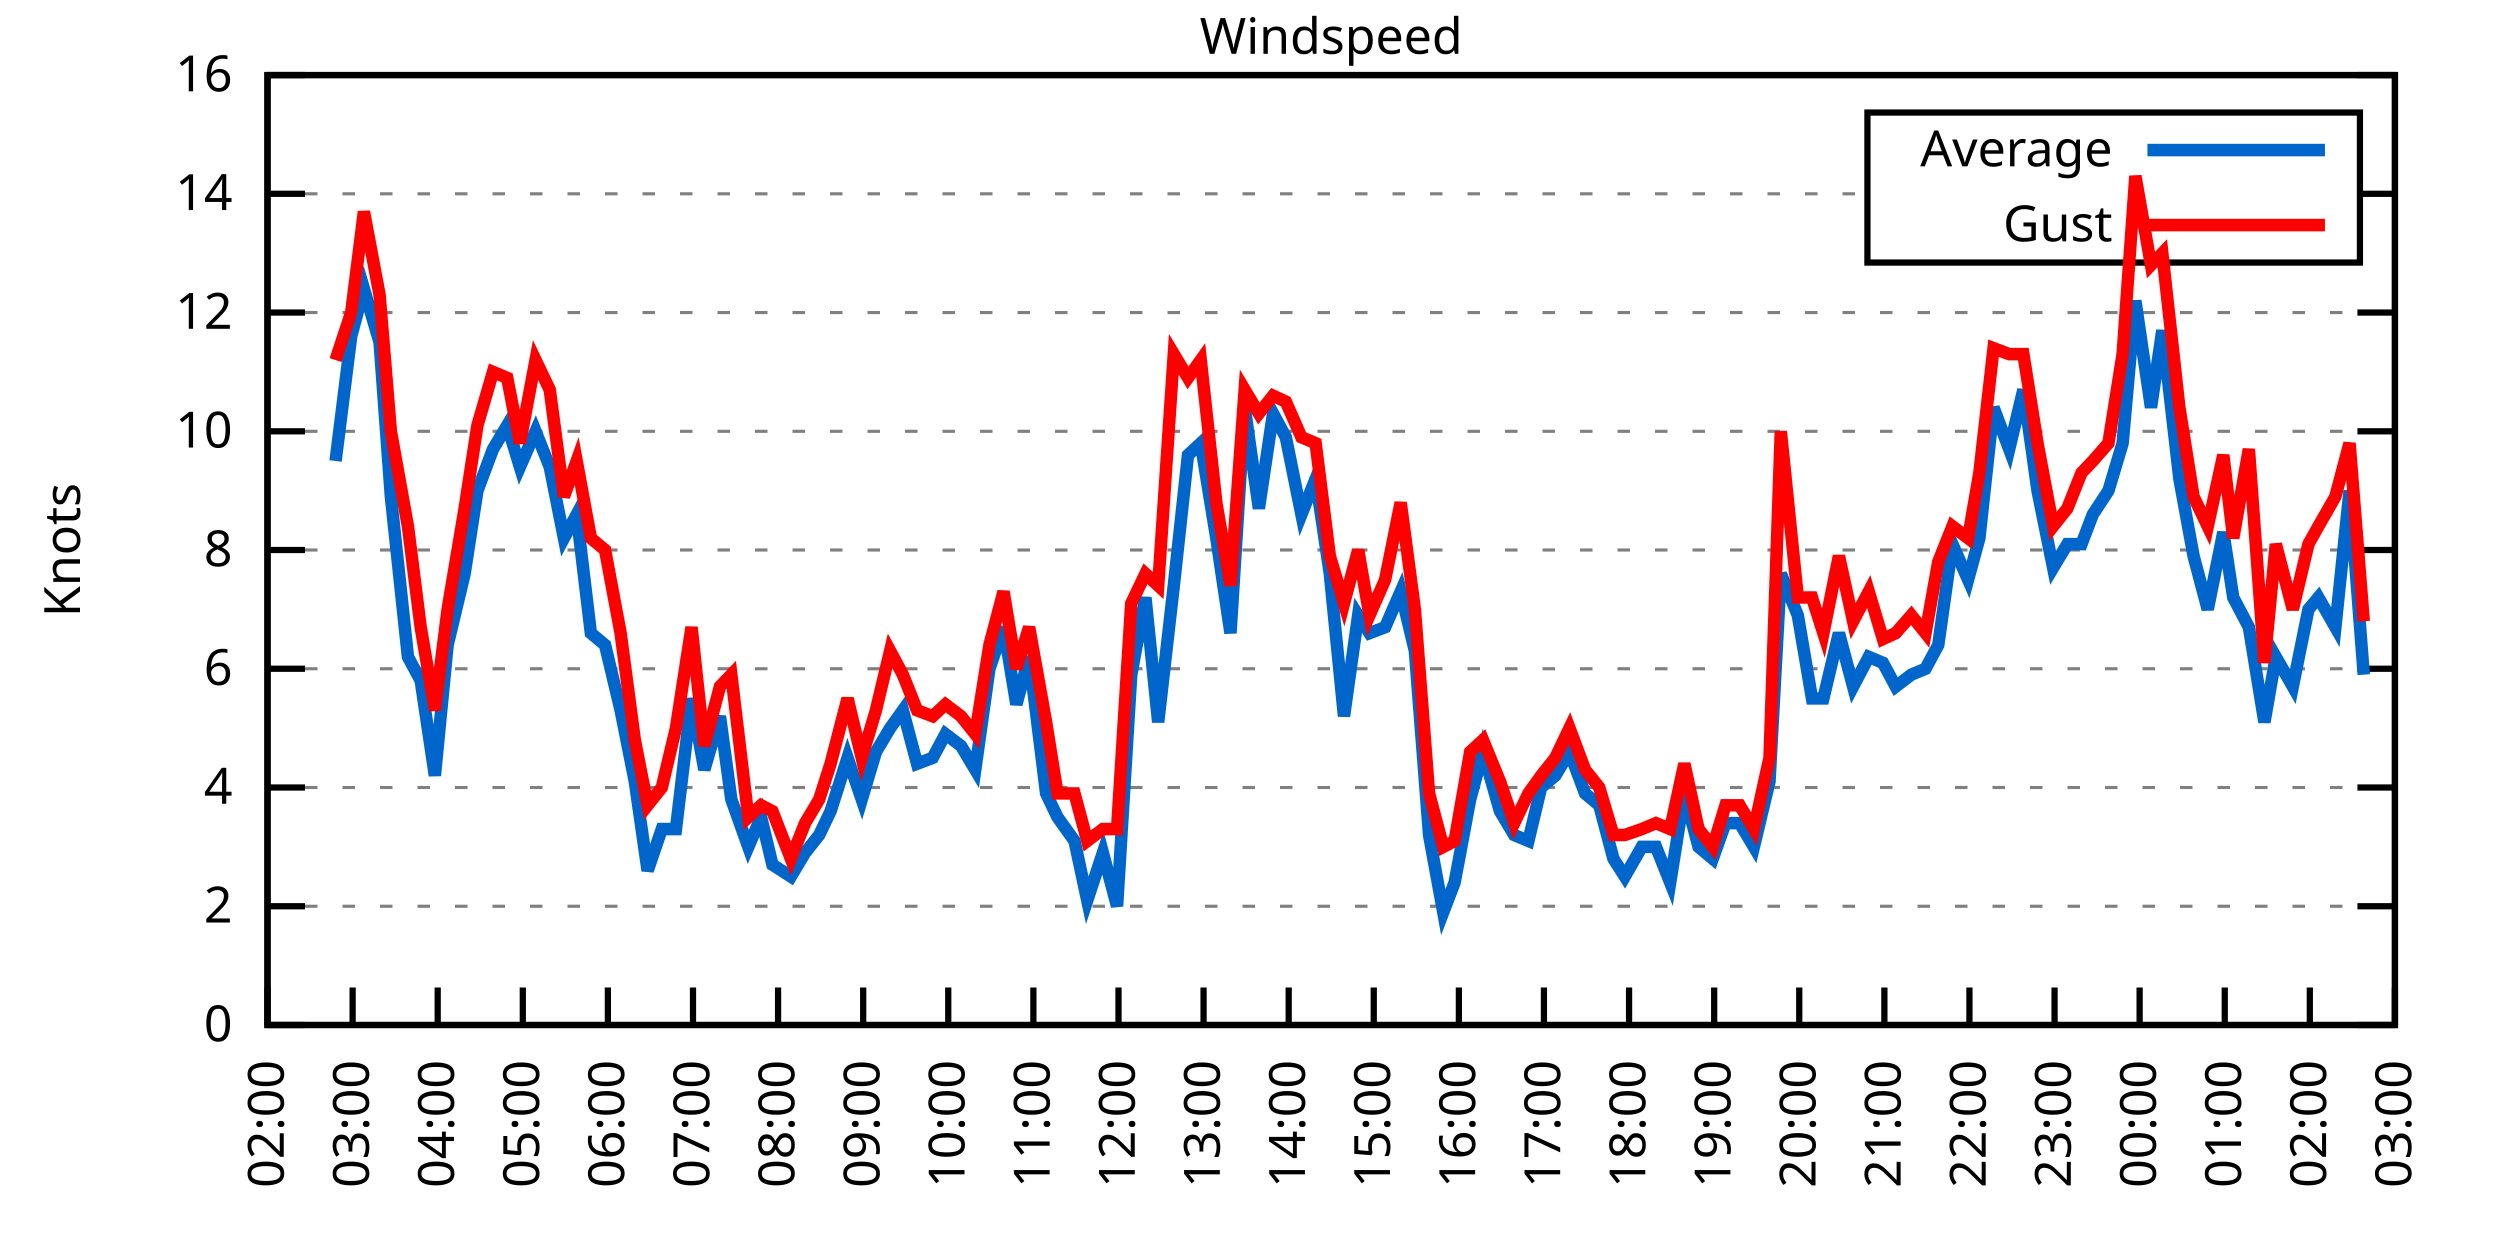
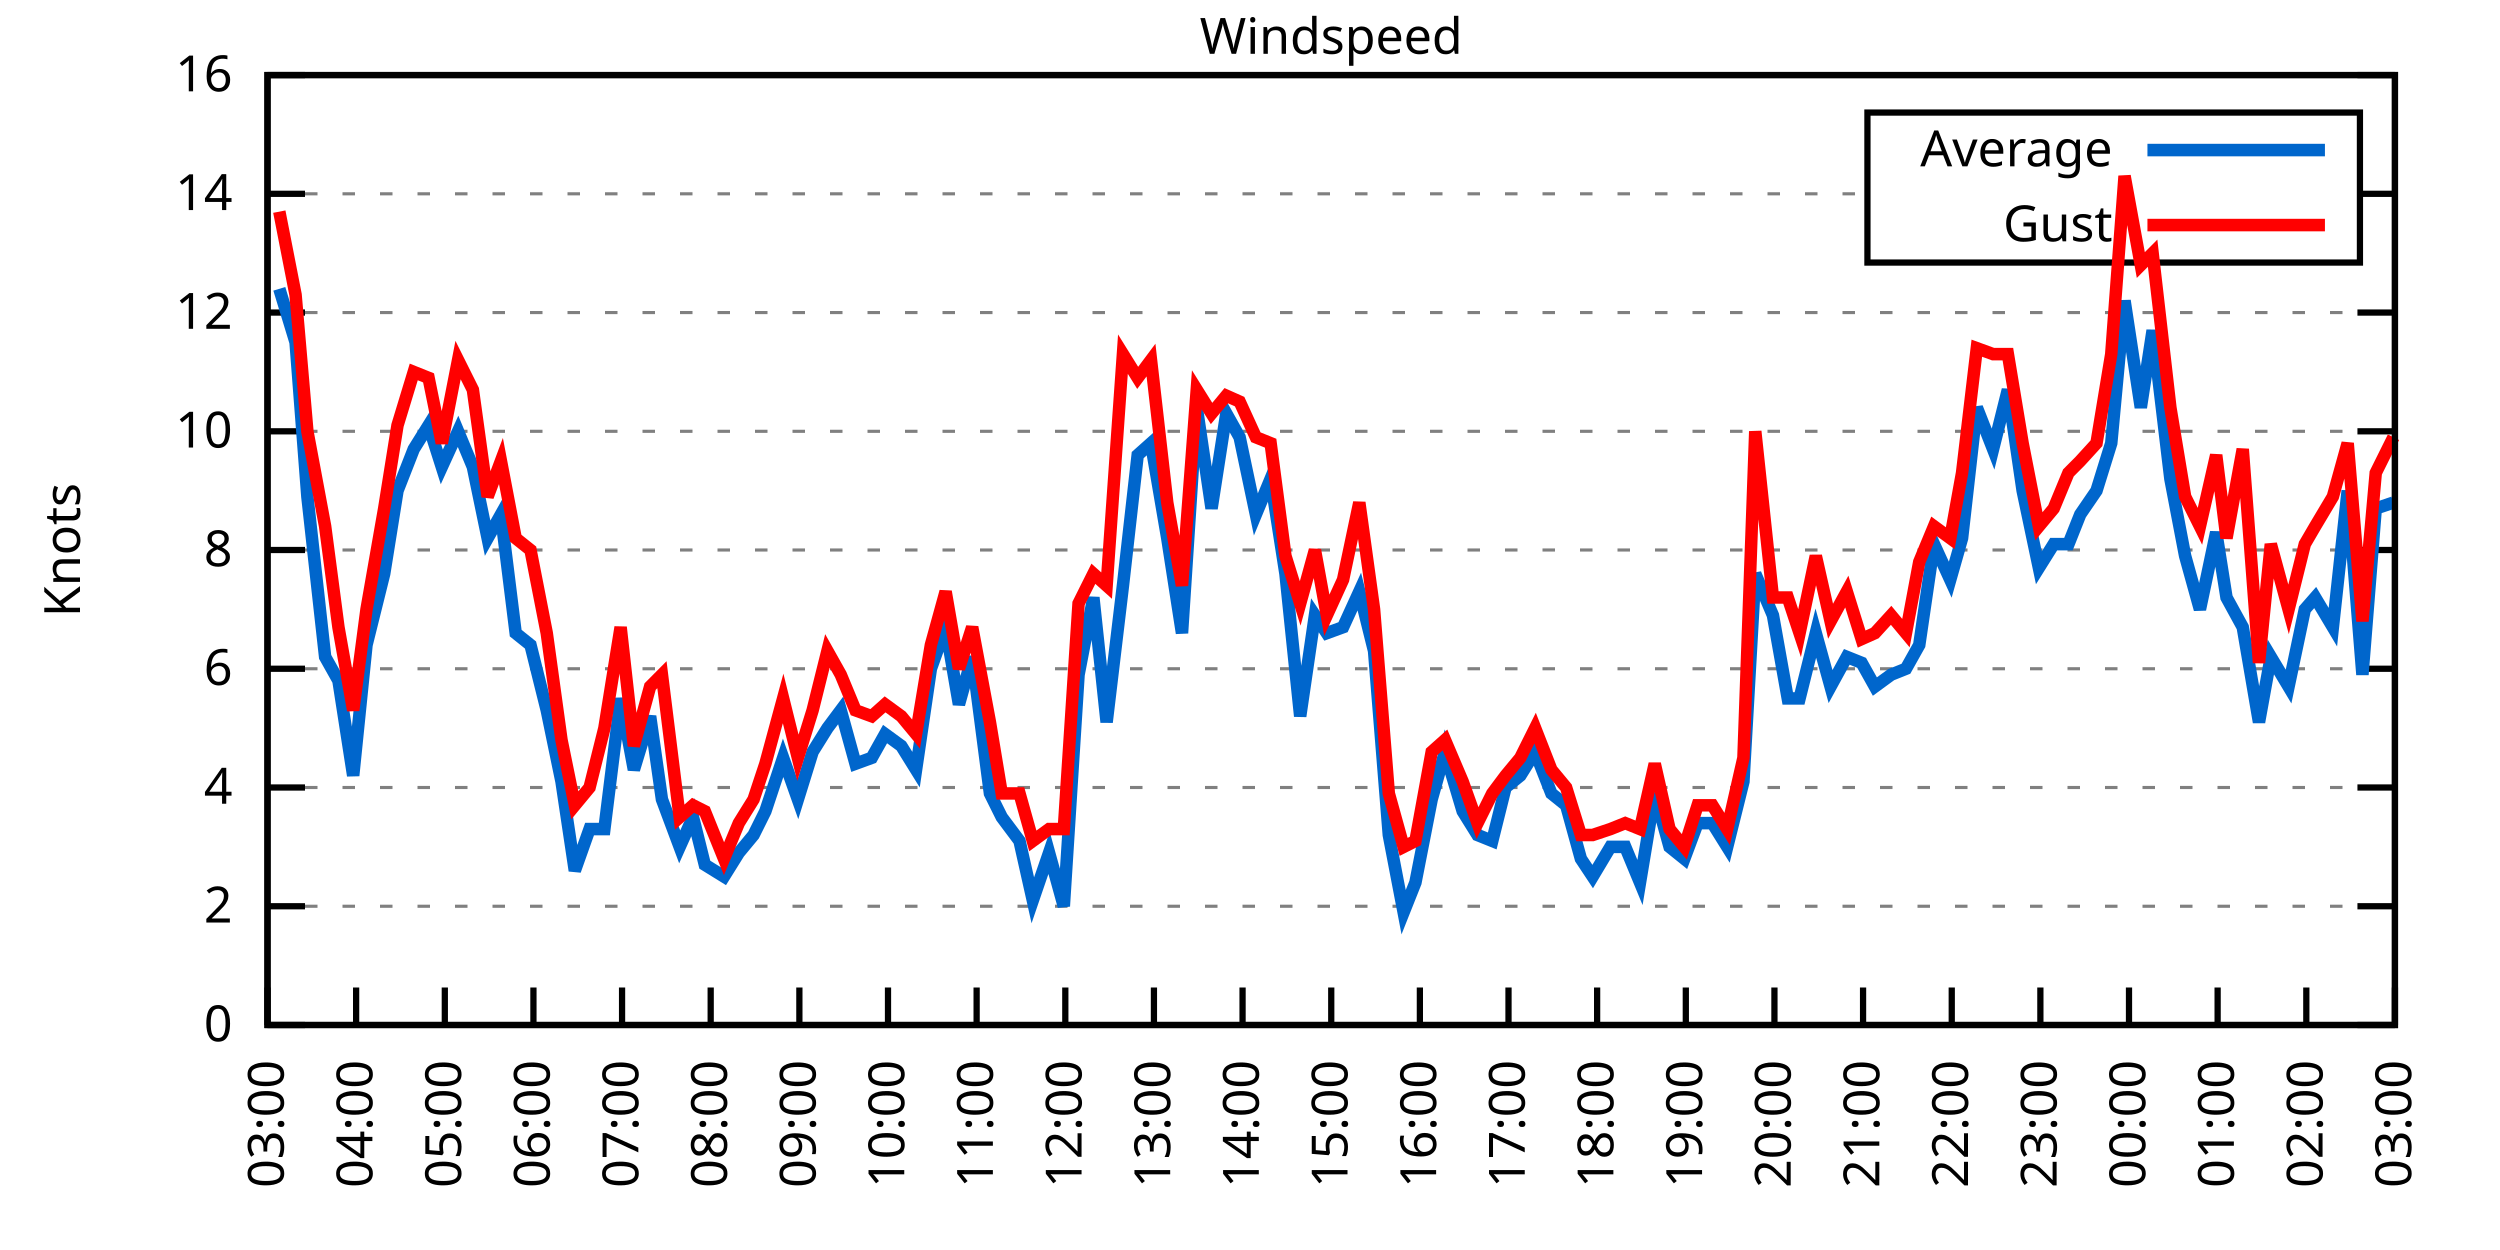
<svg xmlns="http://www.w3.org/2000/svg" xmlns:xlink="http://www.w3.org/1999/xlink" width="400" height="200" viewBox="0 0 400 200">
  <g id="gnuplot_canvas">
    <rect x="0" y="0" width="400" height="200" fill="none" />
    <defs>
      <circle id="gpDot" r="0.5" stroke-width="0.5" stroke="currentColor" />
      <path id="gpPt0" stroke-width="0.333" stroke="currentColor" d="M-1,0 h2 M0,-1 v2" />
      <path id="gpPt1" stroke-width="0.333" stroke="currentColor" d="M-1,-1 L1,1 M1,-1 L-1,1" />
      <path id="gpPt2" stroke-width="0.333" stroke="currentColor" d="M-1,0 L1,0 M0,-1 L0,1 M-1,-1 L1,1 M-1,1 L1,-1" />
      <rect id="gpPt3" stroke-width="0.333" stroke="currentColor" x="-1" y="-1" width="2" height="2" />
      <rect id="gpPt4" stroke-width="0.333" stroke="currentColor" fill="currentColor" x="-1" y="-1" width="2" height="2" />
      <circle id="gpPt5" stroke-width="0.333" stroke="currentColor" cx="0" cy="0" r="1" />
      <use xlink:href="#gpPt5" id="gpPt6" fill="currentColor" stroke="none" />
      <path id="gpPt7" stroke-width="0.333" stroke="currentColor" d="M0,-1.33 L-1.33,0.67 L1.33,0.67 z" />
      <use xlink:href="#gpPt7" id="gpPt8" fill="currentColor" stroke="none" />
      <use xlink:href="#gpPt7" id="gpPt9" stroke="currentColor" transform="rotate(180)" />
      <use xlink:href="#gpPt9" id="gpPt10" fill="currentColor" stroke="none" />
      <use xlink:href="#gpPt3" id="gpPt11" stroke="currentColor" transform="rotate(45)" />
      <use xlink:href="#gpPt11" id="gpPt12" fill="currentColor" stroke="none" />
      <path id="gpPt13" stroke-width="0.333" stroke="currentColor" d="M0,1.330 L1.265,0.411 L0.782,-1.067 L-0.782,-1.076 L-1.265,0.411 z" />
      <use xlink:href="#gpPt13" id="gpPt14" fill="currentColor" stroke="none" />
      <filter id="textbox" filterUnits="objectBoundingBox" x="0" y="0" height="1" width="1">
        <feFlood flood-color="white" flood-opacity="1" result="bgnd" />
        <feComposite in="SourceGraphic" in2="bgnd" operator="atop" />
      </filter>
      <filter id="greybox" filterUnits="objectBoundingBox" x="0" y="0" height="1" width="1">
        <feFlood flood-color="lightgrey" flood-opacity="1" result="grey" />
        <feComposite in="SourceGraphic" in2="grey" operator="atop" />
      </filter>
    </defs>
    <g fill="none" color="white" stroke="currentColor" stroke-width="1.00" stroke-linecap="butt" stroke-linejoin="miter">
</g>
    <g fill="none" color="black" stroke="currentColor" stroke-width="1.00" stroke-linecap="butt" stroke-linejoin="miter">
      <g stroke="none" shape-rendering="crispEdges">
        <polygon fill="rgb(255, 255, 255)" points="42.80,164.00 383.18,164.00 383.18,12.02 42.80,12.02 " />
      </g>
    </g>
    <g fill="none" color="black" stroke="currentColor" stroke-width="1.00" stroke-linecap="butt" stroke-linejoin="miter">
</g>
    <g fill="none" color="black" stroke="black" stroke-width="0.50" stroke-linecap="butt" stroke-linejoin="miter">
</g>
    <g fill="none" color="gray" stroke="currentColor" stroke-width="0.50" stroke-linecap="butt" stroke-linejoin="miter">
      <path stroke="gray" stroke-dasharray="2,4" class="gridline" d="M42.80,164.00 L383.19,164.00  " />
    </g>
    <g fill="none" color="gray" stroke="gray" stroke-width="1.00" stroke-linecap="butt" stroke-linejoin="miter">
</g>
    <g fill="none" color="black" stroke="currentColor" stroke-width="1.00" stroke-linecap="butt" stroke-linejoin="miter">
      <path stroke="black" d="M42.80,164.00 L48.80,164.00 M383.19,164.00 L377.19,164.00  " />
      <g transform="translate(37.20,166.60)" stroke="none" fill="black" font-family="Sans" font-size="8.00" text-anchor="end">
        <text>
          <tspan font-family="Sans"> 0</tspan>
        </text>
      </g>
    </g>
    <g fill="none" color="black" stroke="currentColor" stroke-width="1.00" stroke-linecap="butt" stroke-linejoin="miter">
</g>
    <g fill="none" color="black" stroke="black" stroke-width="0.50" stroke-linecap="butt" stroke-linejoin="miter">
</g>
    <g fill="none" color="gray" stroke="currentColor" stroke-width="0.50" stroke-linecap="butt" stroke-linejoin="miter">
      <path stroke="gray" stroke-dasharray="2,4" class="gridline" d="M42.80,145.00 L383.19,145.00  " />
    </g>
    <g fill="none" color="gray" stroke="gray" stroke-width="1.00" stroke-linecap="butt" stroke-linejoin="miter">
</g>
    <g fill="none" color="black" stroke="currentColor" stroke-width="1.00" stroke-linecap="butt" stroke-linejoin="miter">
      <path stroke="black" d="M42.80,145.00 L48.80,145.00 M383.19,145.00 L377.19,145.00  " />
      <g transform="translate(37.20,147.60)" stroke="none" fill="black" font-family="Sans" font-size="8.00" text-anchor="end">
        <text>
          <tspan font-family="Sans"> 2</tspan>
        </text>
      </g>
    </g>
    <g fill="none" color="black" stroke="currentColor" stroke-width="1.00" stroke-linecap="butt" stroke-linejoin="miter">
</g>
    <g fill="none" color="black" stroke="black" stroke-width="0.50" stroke-linecap="butt" stroke-linejoin="miter">
</g>
    <g fill="none" color="gray" stroke="currentColor" stroke-width="0.50" stroke-linecap="butt" stroke-linejoin="miter">
      <path stroke="gray" stroke-dasharray="2,4" class="gridline" d="M42.80,126.00 L383.19,126.00  " />
    </g>
    <g fill="none" color="gray" stroke="gray" stroke-width="1.00" stroke-linecap="butt" stroke-linejoin="miter">
</g>
    <g fill="none" color="black" stroke="currentColor" stroke-width="1.00" stroke-linecap="butt" stroke-linejoin="miter">
      <path stroke="black" d="M42.80,126.00 L48.80,126.00 M383.19,126.00 L377.19,126.00  " />
      <g transform="translate(37.20,128.60)" stroke="none" fill="black" font-family="Sans" font-size="8.00" text-anchor="end">
        <text>
          <tspan font-family="Sans"> 4</tspan>
        </text>
      </g>
    </g>
    <g fill="none" color="black" stroke="currentColor" stroke-width="1.00" stroke-linecap="butt" stroke-linejoin="miter">
</g>
    <g fill="none" color="black" stroke="black" stroke-width="0.50" stroke-linecap="butt" stroke-linejoin="miter">
</g>
    <g fill="none" color="gray" stroke="currentColor" stroke-width="0.50" stroke-linecap="butt" stroke-linejoin="miter">
      <path stroke="gray" stroke-dasharray="2,4" class="gridline" d="M42.80,107.00 L383.19,107.00  " />
    </g>
    <g fill="none" color="gray" stroke="gray" stroke-width="1.00" stroke-linecap="butt" stroke-linejoin="miter">
</g>
    <g fill="none" color="black" stroke="currentColor" stroke-width="1.00" stroke-linecap="butt" stroke-linejoin="miter">
      <path stroke="black" d="M42.80,107.00 L48.80,107.00 M383.19,107.00 L377.19,107.00  " />
      <g transform="translate(37.20,109.60)" stroke="none" fill="black" font-family="Sans" font-size="8.00" text-anchor="end">
        <text>
          <tspan font-family="Sans"> 6</tspan>
        </text>
      </g>
    </g>
    <g fill="none" color="black" stroke="currentColor" stroke-width="1.00" stroke-linecap="butt" stroke-linejoin="miter">
</g>
    <g fill="none" color="black" stroke="black" stroke-width="0.50" stroke-linecap="butt" stroke-linejoin="miter">
</g>
    <g fill="none" color="gray" stroke="currentColor" stroke-width="0.50" stroke-linecap="butt" stroke-linejoin="miter">
      <path stroke="gray" stroke-dasharray="2,4" class="gridline" d="M42.80,88.00 L383.19,88.00  " />
    </g>
    <g fill="none" color="gray" stroke="gray" stroke-width="1.00" stroke-linecap="butt" stroke-linejoin="miter">
</g>
    <g fill="none" color="black" stroke="currentColor" stroke-width="1.00" stroke-linecap="butt" stroke-linejoin="miter">
      <path stroke="black" d="M42.80,88.00 L48.80,88.00 M383.19,88.00 L377.19,88.00  " />
      <g transform="translate(37.20,90.60)" stroke="none" fill="black" font-family="Sans" font-size="8.00" text-anchor="end">
        <text>
          <tspan font-family="Sans"> 8</tspan>
        </text>
      </g>
    </g>
    <g fill="none" color="black" stroke="currentColor" stroke-width="1.00" stroke-linecap="butt" stroke-linejoin="miter">
</g>
    <g fill="none" color="black" stroke="black" stroke-width="0.50" stroke-linecap="butt" stroke-linejoin="miter">
</g>
    <g fill="none" color="gray" stroke="currentColor" stroke-width="0.50" stroke-linecap="butt" stroke-linejoin="miter">
      <path stroke="gray" stroke-dasharray="2,4" class="gridline" d="M42.80,69.01 L383.19,69.01  " />
    </g>
    <g fill="none" color="gray" stroke="gray" stroke-width="1.00" stroke-linecap="butt" stroke-linejoin="miter">
</g>
    <g fill="none" color="black" stroke="currentColor" stroke-width="1.00" stroke-linecap="butt" stroke-linejoin="miter">
      <path stroke="black" d="M42.80,69.01 L48.80,69.01 M383.19,69.01 L377.19,69.01  " />
      <g transform="translate(37.20,71.61)" stroke="none" fill="black" font-family="Sans" font-size="8.00" text-anchor="end">
        <text>
          <tspan font-family="Sans"> 10</tspan>
        </text>
      </g>
    </g>
    <g fill="none" color="black" stroke="currentColor" stroke-width="1.00" stroke-linecap="butt" stroke-linejoin="miter">
</g>
    <g fill="none" color="black" stroke="black" stroke-width="0.50" stroke-linecap="butt" stroke-linejoin="miter">
</g>
    <g fill="none" color="gray" stroke="currentColor" stroke-width="0.50" stroke-linecap="butt" stroke-linejoin="miter">
      <path stroke="gray" stroke-dasharray="2,4" class="gridline" d="M42.80,50.01 L383.19,50.01  " />
    </g>
    <g fill="none" color="gray" stroke="gray" stroke-width="1.00" stroke-linecap="butt" stroke-linejoin="miter">
</g>
    <g fill="none" color="black" stroke="currentColor" stroke-width="1.00" stroke-linecap="butt" stroke-linejoin="miter">
      <path stroke="black" d="M42.80,50.01 L48.80,50.01 M383.19,50.01 L377.19,50.01  " />
      <g transform="translate(37.20,52.61)" stroke="none" fill="black" font-family="Sans" font-size="8.00" text-anchor="end">
        <text>
          <tspan font-family="Sans"> 12</tspan>
        </text>
      </g>
    </g>
    <g fill="none" color="black" stroke="currentColor" stroke-width="1.00" stroke-linecap="butt" stroke-linejoin="miter">
</g>
    <g fill="none" color="black" stroke="black" stroke-width="0.50" stroke-linecap="butt" stroke-linejoin="miter">
</g>
    <g fill="none" color="gray" stroke="currentColor" stroke-width="0.50" stroke-linecap="butt" stroke-linejoin="miter">
      <path stroke="gray" stroke-dasharray="2,4" class="gridline" d="M42.80,31.01 L298.79,31.01 M377.59,31.01 L383.19,31.01  " />
    </g>
    <g fill="none" color="gray" stroke="gray" stroke-width="1.00" stroke-linecap="butt" stroke-linejoin="miter">
</g>
    <g fill="none" color="black" stroke="currentColor" stroke-width="1.00" stroke-linecap="butt" stroke-linejoin="miter">
      <path stroke="black" d="M42.80,31.01 L48.80,31.01 M383.19,31.01 L377.19,31.01  " />
      <g transform="translate(37.20,33.61)" stroke="none" fill="black" font-family="Sans" font-size="8.00" text-anchor="end">
        <text>
          <tspan font-family="Sans"> 14</tspan>
        </text>
      </g>
    </g>
    <g fill="none" color="black" stroke="currentColor" stroke-width="1.00" stroke-linecap="butt" stroke-linejoin="miter">
</g>
    <g fill="none" color="black" stroke="black" stroke-width="0.50" stroke-linecap="butt" stroke-linejoin="miter">
</g>
    <g fill="none" color="gray" stroke="currentColor" stroke-width="0.50" stroke-linecap="butt" stroke-linejoin="miter">
      <path stroke="gray" stroke-dasharray="2,4" class="gridline" d="M42.80,12.01 L383.19,12.01  " />
    </g>
    <g fill="none" color="gray" stroke="gray" stroke-width="1.00" stroke-linecap="butt" stroke-linejoin="miter">
</g>
    <g fill="none" color="black" stroke="currentColor" stroke-width="1.00" stroke-linecap="butt" stroke-linejoin="miter">
      <path stroke="black" d="M42.80,12.01 L48.80,12.01 M383.19,12.01 L377.19,12.01  " />
      <g transform="translate(37.20,14.61)" stroke="none" fill="black" font-family="Sans" font-size="8.00" text-anchor="end">
        <text>
          <tspan font-family="Sans"> 16</tspan>
        </text>
      </g>
    </g>
    <g fill="none" color="black" stroke="currentColor" stroke-width="1.00" stroke-linecap="butt" stroke-linejoin="miter">
      <path stroke="black" d="M42.80,164.00 L42.80,158.00  " />
      <g transform="translate(45.40,169.60) rotate(270.00)" stroke="none" fill="black" font-family="Sans" font-size="8.00" text-anchor="end">
        <text>
-           <tspan font-family="Sans">02:00</tspan>
-         </text>
-       </g>
-     </g>
-     <g fill="none" color="black" stroke="currentColor" stroke-width="1.00" stroke-linecap="butt" stroke-linejoin="miter">
-       <path stroke="black" d="M56.42,164.00 L56.42,158.00  " />
-       <g transform="translate(59.02,169.60) rotate(270.00)" stroke="none" fill="black" font-family="Sans" font-size="8.00" text-anchor="end">
-         <text>
          <tspan font-family="Sans">03:00</tspan>
        </text>
      </g>
    </g>
    <g fill="none" color="black" stroke="currentColor" stroke-width="1.00" stroke-linecap="butt" stroke-linejoin="miter">
-       <path stroke="black" d="M70.03,164.00 L70.03,158.00  " />
-       <g transform="translate(72.63,169.60) rotate(270.00)" stroke="none" fill="black" font-family="Sans" font-size="8.00" text-anchor="end">
+       <path stroke="black" d="M56.98,164.00 L56.98,158.00  " />
+       <g transform="translate(59.58,169.60) rotate(270.00)" stroke="none" fill="black" font-family="Sans" font-size="8.00" text-anchor="end">
        <text>
          <tspan font-family="Sans">04:00</tspan>
        </text>
      </g>
    </g>
    <g fill="none" color="black" stroke="currentColor" stroke-width="1.00" stroke-linecap="butt" stroke-linejoin="miter">
-       <path stroke="black" d="M83.65,164.00 L83.65,158.00  " />
-       <g transform="translate(86.25,169.60) rotate(270.00)" stroke="none" fill="black" font-family="Sans" font-size="8.00" text-anchor="end">
+       <path stroke="black" d="M71.17,164.00 L71.17,158.00  " />
+       <g transform="translate(73.77,169.60) rotate(270.00)" stroke="none" fill="black" font-family="Sans" font-size="8.00" text-anchor="end">
        <text>
          <tspan font-family="Sans">05:00</tspan>
        </text>
      </g>
    </g>
    <g fill="none" color="black" stroke="currentColor" stroke-width="1.00" stroke-linecap="butt" stroke-linejoin="miter">
-       <path stroke="black" d="M97.26,164.00 L97.26,158.00  " />
-       <g transform="translate(99.86,169.60) rotate(270.00)" stroke="none" fill="black" font-family="Sans" font-size="8.00" text-anchor="end">
+       <path stroke="black" d="M85.35,164.00 L85.35,158.00  " />
+       <g transform="translate(87.95,169.60) rotate(270.00)" stroke="none" fill="black" font-family="Sans" font-size="8.00" text-anchor="end">
        <text>
          <tspan font-family="Sans">06:00</tspan>
        </text>
      </g>
    </g>
    <g fill="none" color="black" stroke="currentColor" stroke-width="1.00" stroke-linecap="butt" stroke-linejoin="miter">
-       <path stroke="black" d="M110.88,164.00 L110.88,158.00  " />
-       <g transform="translate(113.48,169.60) rotate(270.00)" stroke="none" fill="black" font-family="Sans" font-size="8.00" text-anchor="end">
+       <path stroke="black" d="M99.53,164.00 L99.53,158.00  " />
+       <g transform="translate(102.13,169.60) rotate(270.00)" stroke="none" fill="black" font-family="Sans" font-size="8.00" text-anchor="end">
        <text>
          <tspan font-family="Sans">07:00</tspan>
        </text>
      </g>
    </g>
    <g fill="none" color="black" stroke="currentColor" stroke-width="1.00" stroke-linecap="butt" stroke-linejoin="miter">
-       <path stroke="black" d="M124.49,164.00 L124.49,158.00  " />
-       <g transform="translate(127.09,169.60) rotate(270.00)" stroke="none" fill="black" font-family="Sans" font-size="8.00" text-anchor="end">
+       <path stroke="black" d="M113.71,164.00 L113.71,158.00  " />
+       <g transform="translate(116.31,169.60) rotate(270.00)" stroke="none" fill="black" font-family="Sans" font-size="8.00" text-anchor="end">
        <text>
          <tspan font-family="Sans">08:00</tspan>
        </text>
      </g>
    </g>
    <g fill="none" color="black" stroke="currentColor" stroke-width="1.00" stroke-linecap="butt" stroke-linejoin="miter">
-       <path stroke="black" d="M138.11,164.00 L138.11,158.00  " />
-       <g transform="translate(140.71,169.60) rotate(270.00)" stroke="none" fill="black" font-family="Sans" font-size="8.00" text-anchor="end">
+       <path stroke="black" d="M127.90,164.00 L127.90,158.00  " />
+       <g transform="translate(130.50,169.60) rotate(270.00)" stroke="none" fill="black" font-family="Sans" font-size="8.00" text-anchor="end">
        <text>
          <tspan font-family="Sans">09:00</tspan>
        </text>
      </g>
    </g>
    <g fill="none" color="black" stroke="currentColor" stroke-width="1.00" stroke-linecap="butt" stroke-linejoin="miter">
-       <path stroke="black" d="M151.72,164.00 L151.72,158.00  " />
-       <g transform="translate(154.32,169.60) rotate(270.00)" stroke="none" fill="black" font-family="Sans" font-size="8.00" text-anchor="end">
+       <path stroke="black" d="M142.08,164.00 L142.08,158.00  " />
+       <g transform="translate(144.68,169.60) rotate(270.00)" stroke="none" fill="black" font-family="Sans" font-size="8.00" text-anchor="end">
        <text>
          <tspan font-family="Sans">10:00</tspan>
        </text>
      </g>
    </g>
    <g fill="none" color="black" stroke="currentColor" stroke-width="1.00" stroke-linecap="butt" stroke-linejoin="miter">
-       <path stroke="black" d="M165.34,164.00 L165.34,158.00  " />
-       <g transform="translate(167.94,169.60) rotate(270.00)" stroke="none" fill="black" font-family="Sans" font-size="8.00" text-anchor="end">
+       <path stroke="black" d="M156.26,164.00 L156.26,158.00  " />
+       <g transform="translate(158.86,169.60) rotate(270.00)" stroke="none" fill="black" font-family="Sans" font-size="8.00" text-anchor="end">
        <text>
          <tspan font-family="Sans">11:00</tspan>
        </text>
      </g>
    </g>
    <g fill="none" color="black" stroke="currentColor" stroke-width="1.00" stroke-linecap="butt" stroke-linejoin="miter">
-       <path stroke="black" d="M178.96,164.00 L178.96,158.00  " />
-       <g transform="translate(181.56,169.60) rotate(270.00)" stroke="none" fill="black" font-family="Sans" font-size="8.00" text-anchor="end">
+       <path stroke="black" d="M170.45,164.00 L170.45,158.00  " />
+       <g transform="translate(173.05,169.60) rotate(270.00)" stroke="none" fill="black" font-family="Sans" font-size="8.00" text-anchor="end">
        <text>
          <tspan font-family="Sans">12:00</tspan>
        </text>
      </g>
    </g>
    <g fill="none" color="black" stroke="currentColor" stroke-width="1.00" stroke-linecap="butt" stroke-linejoin="miter">
-       <path stroke="black" d="M192.57,164.00 L192.57,158.00  " />
-       <g transform="translate(195.17,169.60) rotate(270.00)" stroke="none" fill="black" font-family="Sans" font-size="8.00" text-anchor="end">
+       <path stroke="black" d="M184.63,164.00 L184.63,158.00  " />
+       <g transform="translate(187.23,169.60) rotate(270.00)" stroke="none" fill="black" font-family="Sans" font-size="8.00" text-anchor="end">
        <text>
          <tspan font-family="Sans">13:00</tspan>
        </text>
      </g>
    </g>
    <g fill="none" color="black" stroke="currentColor" stroke-width="1.00" stroke-linecap="butt" stroke-linejoin="miter">
-       <path stroke="black" d="M206.19,164.00 L206.19,158.00  " />
-       <g transform="translate(208.79,169.60) rotate(270.00)" stroke="none" fill="black" font-family="Sans" font-size="8.00" text-anchor="end">
+       <path stroke="black" d="M198.81,164.00 L198.81,158.00  " />
+       <g transform="translate(201.41,169.60) rotate(270.00)" stroke="none" fill="black" font-family="Sans" font-size="8.00" text-anchor="end">
        <text>
          <tspan font-family="Sans">14:00</tspan>
        </text>
      </g>
    </g>
    <g fill="none" color="black" stroke="currentColor" stroke-width="1.00" stroke-linecap="butt" stroke-linejoin="miter">
-       <path stroke="black" d="M219.80,164.00 L219.80,158.00  " />
-       <g transform="translate(222.40,169.60) rotate(270.00)" stroke="none" fill="black" font-family="Sans" font-size="8.00" text-anchor="end">
+       <path stroke="black" d="M213.00,164.00 L213.00,158.00  " />
+       <g transform="translate(215.60,169.60) rotate(270.00)" stroke="none" fill="black" font-family="Sans" font-size="8.00" text-anchor="end">
        <text>
          <tspan font-family="Sans">15:00</tspan>
        </text>
      </g>
    </g>
    <g fill="none" color="black" stroke="currentColor" stroke-width="1.00" stroke-linecap="butt" stroke-linejoin="miter">
-       <path stroke="black" d="M233.42,164.00 L233.42,158.00  " />
-       <g transform="translate(236.02,169.60) rotate(270.00)" stroke="none" fill="black" font-family="Sans" font-size="8.00" text-anchor="end">
+       <path stroke="black" d="M227.18,164.00 L227.18,158.00  " />
+       <g transform="translate(229.78,169.60) rotate(270.00)" stroke="none" fill="black" font-family="Sans" font-size="8.00" text-anchor="end">
        <text>
          <tspan font-family="Sans">16:00</tspan>
        </text>
      </g>
    </g>
    <g fill="none" color="black" stroke="currentColor" stroke-width="1.00" stroke-linecap="butt" stroke-linejoin="miter">
-       <path stroke="black" d="M247.03,164.00 L247.03,158.00  " />
-       <g transform="translate(249.63,169.60) rotate(270.00)" stroke="none" fill="black" font-family="Sans" font-size="8.00" text-anchor="end">
+       <path stroke="black" d="M241.36,164.00 L241.36,158.00  " />
+       <g transform="translate(243.96,169.60) rotate(270.00)" stroke="none" fill="black" font-family="Sans" font-size="8.00" text-anchor="end">
        <text>
          <tspan font-family="Sans">17:00</tspan>
        </text>
      </g>
    </g>
    <g fill="none" color="black" stroke="currentColor" stroke-width="1.00" stroke-linecap="butt" stroke-linejoin="miter">
-       <path stroke="black" d="M260.65,164.00 L260.65,158.00  " />
-       <g transform="translate(263.25,169.60) rotate(270.00)" stroke="none" fill="black" font-family="Sans" font-size="8.00" text-anchor="end">
+       <path stroke="black" d="M255.54,164.00 L255.54,158.00  " />
+       <g transform="translate(258.14,169.60) rotate(270.00)" stroke="none" fill="black" font-family="Sans" font-size="8.00" text-anchor="end">
        <text>
          <tspan font-family="Sans">18:00</tspan>
        </text>
      </g>
    </g>
    <g fill="none" color="black" stroke="currentColor" stroke-width="1.00" stroke-linecap="butt" stroke-linejoin="miter">
-       <path stroke="black" d="M274.27,164.00 L274.27,158.00  " />
-       <g transform="translate(276.87,169.60) rotate(270.00)" stroke="none" fill="black" font-family="Sans" font-size="8.00" text-anchor="end">
+       <path stroke="black" d="M269.73,164.00 L269.73,158.00  " />
+       <g transform="translate(272.33,169.60) rotate(270.00)" stroke="none" fill="black" font-family="Sans" font-size="8.00" text-anchor="end">
        <text>
          <tspan font-family="Sans">19:00</tspan>
        </text>
      </g>
    </g>
    <g fill="none" color="black" stroke="currentColor" stroke-width="1.00" stroke-linecap="butt" stroke-linejoin="miter">
-       <path stroke="black" d="M287.88,164.00 L287.88,158.00  " />
-       <g transform="translate(290.48,169.60) rotate(270.00)" stroke="none" fill="black" font-family="Sans" font-size="8.00" text-anchor="end">
+       <path stroke="black" d="M283.91,164.00 L283.91,158.00  " />
+       <g transform="translate(286.51,169.60) rotate(270.00)" stroke="none" fill="black" font-family="Sans" font-size="8.00" text-anchor="end">
        <text>
          <tspan font-family="Sans">20:00</tspan>
        </text>
      </g>
    </g>
    <g fill="none" color="black" stroke="currentColor" stroke-width="1.00" stroke-linecap="butt" stroke-linejoin="miter">
-       <path stroke="black" d="M301.50,164.00 L301.50,158.00  " />
-       <g transform="translate(304.10,169.60) rotate(270.00)" stroke="none" fill="black" font-family="Sans" font-size="8.00" text-anchor="end">
+       <path stroke="black" d="M298.09,164.00 L298.09,158.00  " />
+       <g transform="translate(300.69,169.60) rotate(270.00)" stroke="none" fill="black" font-family="Sans" font-size="8.00" text-anchor="end">
        <text>
          <tspan font-family="Sans">21:00</tspan>
        </text>
      </g>
    </g>
    <g fill="none" color="black" stroke="currentColor" stroke-width="1.00" stroke-linecap="butt" stroke-linejoin="miter">
-       <path stroke="black" d="M315.11,164.00 L315.11,158.00  " />
-       <g transform="translate(317.71,169.60) rotate(270.00)" stroke="none" fill="black" font-family="Sans" font-size="8.00" text-anchor="end">
+       <path stroke="black" d="M312.28,164.00 L312.28,158.00  " />
+       <g transform="translate(314.88,169.60) rotate(270.00)" stroke="none" fill="black" font-family="Sans" font-size="8.00" text-anchor="end">
        <text>
          <tspan font-family="Sans">22:00</tspan>
        </text>
      </g>
    </g>
    <g fill="none" color="black" stroke="currentColor" stroke-width="1.00" stroke-linecap="butt" stroke-linejoin="miter">
-       <path stroke="black" d="M328.73,164.00 L328.73,158.00  " />
-       <g transform="translate(331.33,169.60) rotate(270.00)" stroke="none" fill="black" font-family="Sans" font-size="8.00" text-anchor="end">
+       <path stroke="black" d="M326.46,164.00 L326.46,158.00  " />
+       <g transform="translate(329.06,169.60) rotate(270.00)" stroke="none" fill="black" font-family="Sans" font-size="8.00" text-anchor="end">
        <text>
          <tspan font-family="Sans">23:00</tspan>
        </text>
      </g>
    </g>
    <g fill="none" color="black" stroke="currentColor" stroke-width="1.00" stroke-linecap="butt" stroke-linejoin="miter">
-       <path stroke="black" d="M342.34,164.00 L342.34,158.00  " />
-       <g transform="translate(344.94,169.60) rotate(270.00)" stroke="none" fill="black" font-family="Sans" font-size="8.00" text-anchor="end">
+       <path stroke="black" d="M340.64,164.00 L340.64,158.00  " />
+       <g transform="translate(343.24,169.60) rotate(270.00)" stroke="none" fill="black" font-family="Sans" font-size="8.00" text-anchor="end">
        <text>
          <tspan font-family="Sans">00:00</tspan>
        </text>
      </g>
    </g>
    <g fill="none" color="black" stroke="currentColor" stroke-width="1.00" stroke-linecap="butt" stroke-linejoin="miter">
-       <path stroke="black" d="M355.96,164.00 L355.96,158.00  " />
-       <g transform="translate(358.56,169.60) rotate(270.00)" stroke="none" fill="black" font-family="Sans" font-size="8.00" text-anchor="end">
+       <path stroke="black" d="M354.82,164.00 L354.82,158.00  " />
+       <g transform="translate(357.42,169.60) rotate(270.00)" stroke="none" fill="black" font-family="Sans" font-size="8.00" text-anchor="end">
        <text>
          <tspan font-family="Sans">01:00</tspan>
        </text>
      </g>
    </g>
    <g fill="none" color="black" stroke="currentColor" stroke-width="1.00" stroke-linecap="butt" stroke-linejoin="miter">
-       <path stroke="black" d="M369.57,164.00 L369.57,158.00  " />
-       <g transform="translate(372.17,169.60) rotate(270.00)" stroke="none" fill="black" font-family="Sans" font-size="8.00" text-anchor="end">
+       <path stroke="black" d="M369.01,164.00 L369.01,158.00  " />
+       <g transform="translate(371.61,169.60) rotate(270.00)" stroke="none" fill="black" font-family="Sans" font-size="8.00" text-anchor="end">
        <text>
          <tspan font-family="Sans">02:00</tspan>
        </text>
      </g>
    </g>
    <g fill="none" color="black" stroke="currentColor" stroke-width="1.00" stroke-linecap="butt" stroke-linejoin="miter">
      <path stroke="black" d="M383.19,164.00 L383.19,158.00  " />
      <g transform="translate(385.79,169.60) rotate(270.00)" stroke="none" fill="black" font-family="Sans" font-size="8.00" text-anchor="end">
        <text>
          <tspan font-family="Sans">03:00</tspan>
        </text>
      </g>
    </g>
    <g fill="none" color="black" stroke="currentColor" stroke-width="1.00" stroke-linecap="butt" stroke-linejoin="miter">
</g>
    <g fill="none" color="black" stroke="currentColor" stroke-width="1.00" stroke-linecap="butt" stroke-linejoin="miter">
      <path stroke="black" d="M42.80,12.01 L42.80,164.00 L383.19,164.00 L383.19,12.01 L42.80,12.01 Z  " />
    </g>
    <g fill="none" color="black" stroke="currentColor" stroke-width="1.00" stroke-linecap="butt" stroke-linejoin="miter">
</g>
    <g fill="none" color="black" stroke="currentColor" stroke-width="1.00" stroke-linecap="butt" stroke-linejoin="miter">
      <path stroke="black" d="M298.79,42.01 L298.79,18.01 L377.59,18.01 L377.59,42.01 L298.79,42.01 Z  " />
    </g>
    <g id="Windspeed_plot_1">
      <g fill="none" color="white" stroke="black" stroke-width="2.00" stroke-linecap="butt" stroke-linejoin="miter">
</g>
      <g fill="none" color="black" stroke="currentColor" stroke-width="2.00" stroke-linecap="butt" stroke-linejoin="miter">
        <g transform="translate(337.99,26.61)" stroke="none" fill="black" font-family="Sans" font-size="8.00" text-anchor="end">
          <text>
            <tspan font-family="Sans">Average</tspan>
          </text>
        </g>
      </g>
      <g fill="none" color="black" stroke="currentColor" stroke-width="2.00" stroke-linecap="butt" stroke-linejoin="miter">
-         <path stroke="rgb(  0, 102, 204)" d="M343.59,24.01 L371.99,24.01 M53.69,73.76 L56.19,53.81 L58.23,46.21 L60.73,54.76 L62.54,79.46 L65.27,105.10   L67.31,108.90 L69.58,124.10 L71.62,103.20 L74.34,91.80 L76.39,78.51 L78.88,71.86 L81.15,68.06 L83.19,74.71   L85.69,69.01 L87.96,74.71 L90.23,86.11 L92.27,82.31 L94.54,101.30 L96.81,103.20 L99.30,113.65 L101.57,125.05   L103.62,139.30 L105.89,132.65 L108.15,132.65 L110.65,111.75 L112.69,123.15 L115.19,114.60 L117.01,127.90 L119.73,135.50   L121.77,130.75 L123.59,138.35 L126.54,140.25 L128.81,136.45 L131.07,133.60 L132.89,129.80 L135.61,121.25 L137.88,127.90   L140.15,120.30 L142.42,116.50 L144.46,113.65 L146.73,122.20 L149.23,121.25 L151.27,117.45 L153.77,119.35 L156.04,123.15   L158.31,107.00 L160.57,100.35 L162.62,112.70 L164.66,105.10 L167.38,126.95 L169.20,130.75 L171.92,134.55 L173.96,144.05   L176.46,136.45 L178.73,145.00 L181.00,107.95 L183.27,95.60 L185.31,115.55 L187.81,93.70 L190.08,72.81 L192.12,70.91   L194.61,86.11 L196.88,101.30 L199.15,65.21 L201.42,81.36 L203.69,66.16 L205.73,69.96 L208.23,82.31 L210.50,76.61   L212.77,91.80 L215.04,114.60 L217.31,98.45 L219.12,101.30 L221.62,100.35 L224.11,94.65 L226.38,104.15 L228.65,133.60   L230.92,145.95 L232.74,141.20 L235.23,127.90 L237.28,120.30 L240.00,129.80 L242.27,133.60 L244.54,134.55 L246.58,126.00   L248.85,124.10 L251.12,120.30 L253.61,126.95 L255.88,128.85 L258.15,137.40 L259.97,140.25 L262.69,135.50 L264.96,135.50   L267.23,141.20 L269.50,126.95 L271.77,135.50 L274.04,137.40 L276.08,131.70 L278.35,131.70 L280.62,135.50 L283.12,125.05   L284.93,91.80 L287.65,98.45 L289.92,111.75 L291.74,111.75 L294.23,101.30 L296.50,109.85 L299.00,105.10 L301.27,106.05   L303.31,109.85 L305.81,107.95 L308.08,107.00 L310.12,103.20 L312.39,87.06 L314.89,92.75 L316.70,86.11 L318.97,65.21   L321.47,71.86 L323.74,62.36 L326.00,78.51 L328.50,90.85 L330.77,87.06 L333.04,87.06 L334.85,82.31 L337.35,78.51   L339.62,70.91 L341.66,48.11 L344.16,65.21 L345.97,52.86 L348.70,76.61 L350.97,88.95 L353.24,97.50 L355.73,85.16   L357.32,95.60 L359.82,100.35 L362.31,115.55 L364.13,105.10 L366.85,109.85 L369.35,97.50 L370.94,95.60 L373.66,100.35   L375.93,78.51 L378.20,107.95  " />
+         <path stroke="rgb(  0, 102, 204)" d="M343.59,24.01 L371.99,24.01 M44.69,46.21 L47.29,54.76 L49.18,79.46 L52.02,105.10 L54.15,108.90 L56.51,124.10   L58.64,103.20 L61.47,91.80 L63.60,78.51 L66.20,71.86 L68.57,68.06 L70.69,74.71 L73.29,69.01 L75.66,74.71   L78.02,86.11 L80.15,82.31 L82.51,101.30 L84.88,103.20 L87.48,113.65 L89.84,125.05 L91.97,139.30 L94.33,132.65   L96.70,132.65 L99.30,111.75 L101.42,123.15 L104.02,114.60 L105.91,127.90 L108.75,135.50 L110.88,130.75 L112.77,138.35   L115.84,140.25 L118.21,136.45 L120.57,133.60 L122.46,129.80 L125.30,121.25 L127.66,127.90 L130.02,120.30 L132.39,116.50   L134.52,113.65 L136.88,122.20 L139.48,121.25 L141.61,117.45 L144.21,119.35 L146.57,123.15 L148.94,107.00 L151.30,100.35   L153.43,112.70 L155.55,105.10 L158.39,126.95 L160.28,130.75 L163.12,134.55 L165.25,144.05 L167.85,136.45 L170.21,145.00   L172.57,107.95 L174.94,95.60 L177.06,115.55 L179.67,93.70 L182.03,72.81 L184.16,70.91 L186.76,86.11 L189.12,101.30   L191.48,65.21 L193.85,81.36 L196.21,66.16 L198.34,69.96 L200.94,82.31 L203.30,76.61 L205.67,91.80 L208.03,114.60   L210.39,98.45 L212.29,101.30 L214.89,100.35 L217.49,94.65 L219.85,104.15 L222.21,133.60 L224.58,145.95 L226.47,141.20   L229.07,127.90 L231.20,120.30 L234.03,129.80 L236.40,133.60 L238.76,134.55 L240.89,126.00 L243.25,124.10 L245.62,120.30   L248.22,126.95 L250.58,128.85 L252.94,137.40 L254.83,140.25 L257.67,135.50 L260.04,135.50 L262.40,141.20 L264.76,126.95   L267.13,135.50 L269.49,137.40 L271.62,131.70 L273.98,131.70 L276.35,135.50 L278.95,125.05 L280.84,91.80 L283.67,98.45   L286.04,111.75 L287.93,111.75 L290.53,101.30 L292.89,109.85 L295.49,105.10 L297.86,106.05 L299.98,109.85 L302.58,107.95   L304.95,107.00 L307.08,103.20 L309.44,87.06 L312.04,92.75 L313.93,86.11 L316.29,65.21 L318.89,71.86 L321.26,62.36   L323.62,78.51 L326.22,90.85 L328.59,87.06 L330.95,87.06 L332.84,82.31 L335.44,78.51 L337.80,70.91 L339.93,48.11   L342.53,65.21 L344.42,52.86 L347.26,76.61 L349.62,88.95 L351.99,97.50 L354.59,85.16 L356.24,95.60 L358.84,100.35   L361.44,115.55 L363.33,105.10 L366.17,109.85 L368.77,97.50 L370.43,95.60 L373.26,100.35 L375.63,78.51 L377.99,107.95   L380.12,81.36 L382.95,80.41  " />
      </g>
    </g>
    <g id="Windspeed_plot_2">
      <g fill="none" color="black" stroke="currentColor" stroke-width="2.00" stroke-linecap="butt" stroke-linejoin="miter">
        <g transform="translate(337.99,38.61)" stroke="none" fill="black" font-family="Sans" font-size="8.00" text-anchor="end">
          <text>
            <tspan font-family="Sans">Gust</tspan>
          </text>
        </g>
      </g>
      <g fill="none" color="black" stroke="currentColor" stroke-width="2.00" stroke-linecap="butt" stroke-linejoin="miter">
-         <path stroke="rgb(255,   0,   0)" d="M343.59,36.01 L371.99,36.01 M53.69,57.61 L56.19,50.01 L58.23,33.86 L60.73,47.16 L62.54,69.01 L65.27,84.21   L67.31,100.35 L69.58,113.65 L71.62,97.50 L74.34,81.36 L76.39,68.06 L78.88,59.51 L81.15,60.46 L83.19,70.91   L85.69,57.61 L87.96,62.36 L90.23,79.46 L92.27,73.76 L94.54,86.11 L96.81,88.00 L99.30,101.30 L101.57,118.40   L103.62,128.85 L105.89,126.00 L108.15,116.50 L110.65,100.35 L112.69,119.35 L115.19,109.85 L117.01,107.95 L119.73,130.75   L121.77,128.85 L123.59,129.80 L126.54,137.40 L128.81,131.70 L131.07,127.90 L132.89,122.20 L135.61,111.75 L137.88,121.25   L140.15,113.65 L142.42,104.15 L144.46,107.95 L146.73,113.65 L149.23,114.60 L151.27,112.70 L153.77,114.60 L156.04,117.45   L158.31,103.20 L160.57,94.65 L162.62,107.00 L164.66,100.35 L167.38,115.55 L169.20,126.95 L171.92,126.95 L173.96,134.55   L176.46,132.65 L178.73,132.65 L181.00,96.55 L183.27,91.80 L185.31,93.70 L187.81,56.66 L190.08,60.46 L192.12,57.61   L194.61,80.41 L196.88,93.70 L199.15,62.36 L201.42,66.16 L203.69,63.31 L205.73,64.26 L208.23,69.96 L210.50,70.91   L212.77,88.95 L215.04,96.55 L217.31,88.00 L219.12,98.45 L221.62,92.75 L224.11,80.41 L226.38,97.50 L228.65,126.95   L230.92,135.50 L232.74,134.55 L235.23,120.30 L237.28,118.40 L240.00,125.05 L242.27,131.70 L244.54,126.95 L246.58,124.10   L248.85,121.25 L251.12,116.50 L253.61,123.15 L255.88,126.00 L258.15,133.60 L259.97,133.60 L262.69,132.65 L264.96,131.70   L267.23,132.65 L269.50,122.20 L271.77,132.65 L274.04,135.50 L276.08,128.85 L278.35,128.85 L280.62,132.65 L283.12,121.25   L284.93,69.01 L287.65,95.60 L289.92,95.60 L291.74,101.30 L294.23,88.95 L296.50,99.40 L299.00,94.65 L301.27,102.25   L303.31,101.30 L305.81,98.45 L308.08,101.30 L310.12,89.90 L312.39,84.21 L314.89,86.11 L316.70,75.66 L318.97,55.71   L321.47,56.66 L323.74,56.66 L326.00,70.91 L328.50,84.21 L330.77,81.36 L333.04,75.66 L334.85,73.76 L337.35,70.91   L339.62,56.66 L341.66,28.16 L344.16,42.41 L345.97,40.51 L348.70,65.21 L350.97,79.46 L353.24,84.21 L355.73,72.81   L357.32,86.11 L359.82,71.86 L362.31,106.05 L364.13,87.06 L366.85,97.50 L369.35,87.06 L370.94,84.21 L373.66,79.46   L375.93,70.91 L378.20,99.40  " />
+         <path stroke="rgb(255,   0,   0)" d="M343.59,36.01 L371.99,36.01 M44.69,33.86 L47.29,47.16 L49.18,69.01 L52.02,84.21 L54.15,100.35 L56.51,113.65   L58.64,97.50 L61.47,81.36 L63.60,68.06 L66.20,59.51 L68.57,60.46 L70.69,70.91 L73.29,57.61 L75.66,62.36   L78.02,79.46 L80.15,73.76 L82.51,86.11 L84.88,88.00 L87.48,101.30 L89.84,118.40 L91.97,128.85 L94.33,126.00   L96.70,116.50 L99.30,100.35 L101.42,119.35 L104.02,109.85 L105.91,107.95 L108.75,130.75 L110.88,128.85 L112.77,129.80   L115.84,137.40 L118.21,131.70 L120.57,127.90 L122.46,122.20 L125.30,111.75 L127.66,121.25 L130.02,113.65 L132.39,104.15   L134.52,107.95 L136.88,113.65 L139.48,114.60 L141.61,112.70 L144.21,114.60 L146.57,117.45 L148.94,103.20 L151.30,94.65   L153.43,107.00 L155.55,100.35 L158.39,115.55 L160.28,126.95 L163.12,126.95 L165.25,134.55 L167.85,132.65 L170.21,132.65   L172.57,96.55 L174.94,91.80 L177.06,93.70 L179.67,56.66 L182.03,60.46 L184.16,57.61 L186.76,80.41 L189.12,93.70   L191.48,62.36 L193.85,66.16 L196.21,63.31 L198.34,64.26 L200.94,69.96 L203.30,70.91 L205.67,88.95 L208.03,96.55   L210.39,88.00 L212.29,98.45 L214.89,92.75 L217.49,80.41 L219.85,97.50 L222.21,126.95 L224.58,135.50 L226.47,134.55   L229.07,120.30 L231.20,118.40 L234.03,125.05 L236.40,131.70 L238.76,126.95 L240.89,124.10 L243.25,121.25 L245.62,116.50   L248.22,123.15 L250.58,126.00 L252.94,133.60 L254.83,133.60 L257.67,132.65 L260.04,131.70 L262.40,132.65 L264.76,122.20   L267.13,132.65 L269.49,135.50 L271.62,128.85 L273.98,128.85 L276.35,132.65 L278.95,121.25 L280.84,69.01 L283.67,95.60   L286.04,95.60 L287.93,101.30 L290.53,88.95 L292.89,99.40 L295.49,94.65 L297.86,102.25 L299.98,101.30 L302.58,98.45   L304.95,101.30 L307.08,89.90 L309.44,84.21 L312.04,86.11 L313.93,75.66 L316.29,55.71 L318.89,56.66 L321.26,56.66   L323.62,70.91 L326.22,84.21 L328.59,81.36 L330.95,75.66 L332.84,73.76 L335.44,70.91 L337.80,56.66 L339.93,28.16   L342.53,42.41 L344.42,40.51 L347.26,65.21 L349.62,79.46 L351.99,84.21 L354.59,72.81 L356.24,86.11 L358.84,71.86   L361.44,106.05 L363.33,87.06 L366.17,97.50 L368.77,87.06 L370.43,84.21 L373.26,79.46 L375.63,70.91 L377.99,99.40   L380.12,75.66 L382.95,69.96  " />
      </g>
    </g>
    <g fill="none" color="black" stroke="currentColor" stroke-width="2.00" stroke-linecap="butt" stroke-linejoin="miter">
</g>
    <g fill="none" color="black" stroke="black" stroke-width="1.00" stroke-linecap="butt" stroke-linejoin="miter">
</g>
    <g fill="none" color="black" stroke="currentColor" stroke-width="1.00" stroke-linecap="butt" stroke-linejoin="miter">
      <path stroke="black" d="M42.80,12.01 L42.80,164.00 L383.19,164.00 L383.19,12.01 L42.80,12.01 Z  " />
      <g transform="translate(12.80,88.01) rotate(270.00)" stroke="none" fill="black" font-family="Sans" font-size="8.00" text-anchor="middle">
        <text>
          <tspan font-family="Sans">Knots</tspan>
        </text>
      </g>
    </g>
    <g fill="none" color="black" stroke="currentColor" stroke-width="1.00" stroke-linecap="butt" stroke-linejoin="miter">
</g>
    <g fill="none" color="black" stroke="currentColor" stroke-width="1.00" stroke-linecap="butt" stroke-linejoin="miter">
      <g transform="translate(212.99,8.61)" stroke="none" fill="black" font-family="Sans" font-size="8.00" text-anchor="middle">
        <text>
          <tspan font-family="Sans">Windspeed</tspan>
        </text>
      </g>
    </g>
    <g fill="none" color="black" stroke="currentColor" stroke-width="1.00" stroke-linecap="butt" stroke-linejoin="miter">
</g>
  </g>
</svg>
